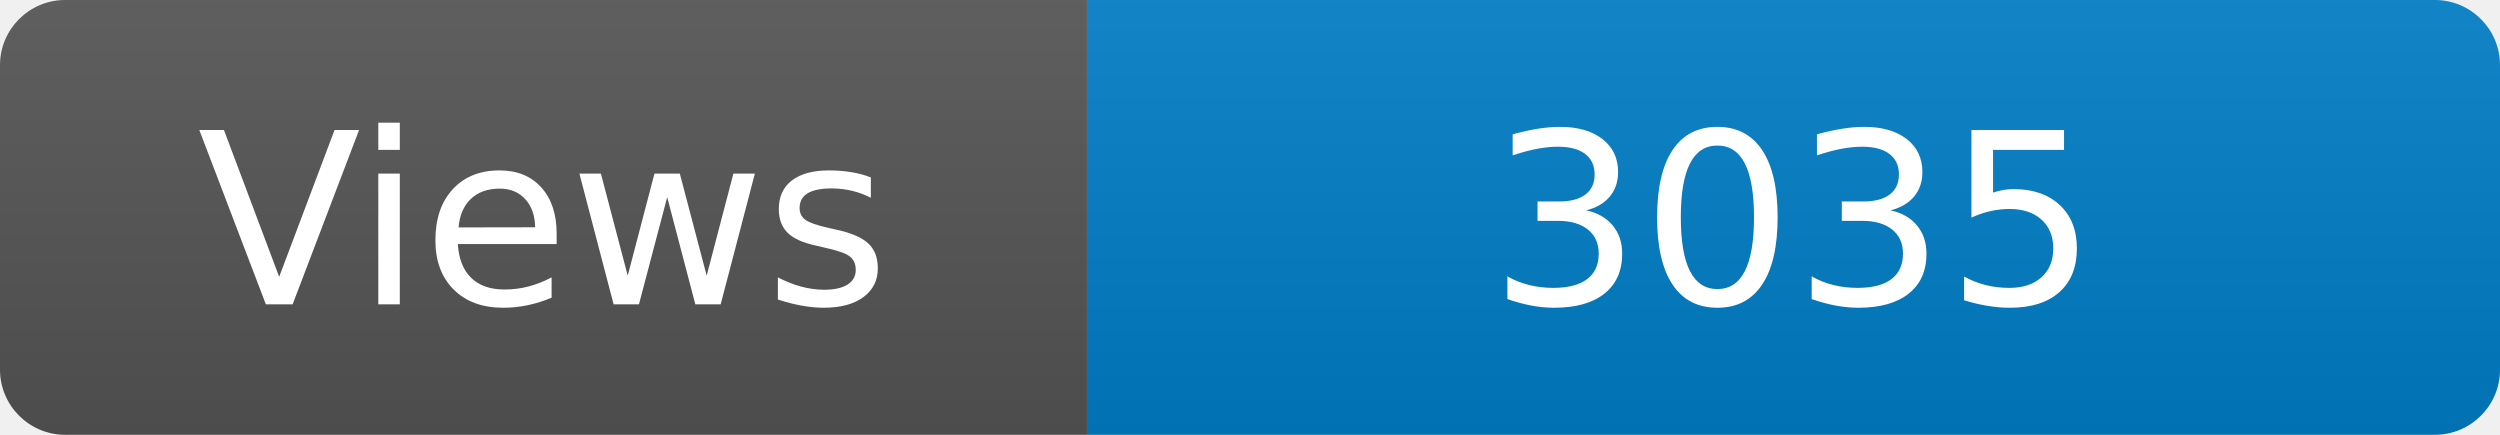
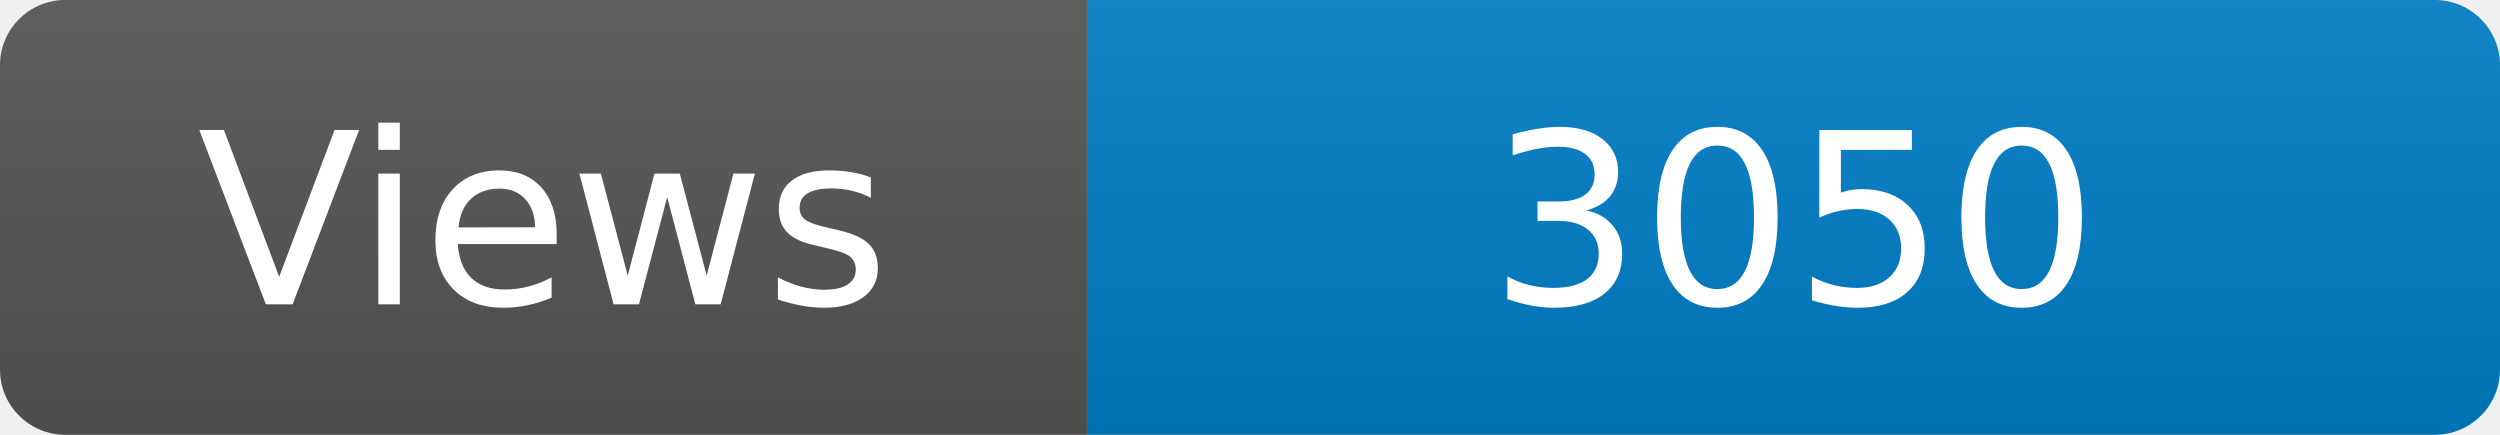
<svg xmlns="http://www.w3.org/2000/svg" width="115" height="20" role="img" aria-label="Maintained?: yes">
  <linearGradient id="s" x2="0" y2="100%">
    <stop offset="0" stop-color="#bbb" stop-opacity=".1" />
    <stop offset="1" stop-opacity=".1" />
  </linearGradient>
  <clipPath id="r">
    <rect width="115" height="20" rx="3" fill="#fff" />
  </clipPath>
  <g clip-path="url(#r)">
    <rect width="50" height="20" fill="#555" />
    <rect x="50" width="160" height="20" fill="#007ec6" />
    <rect width="115" height="20" fill="url(#s)" />
  </g>
  <g fill="#fff" text-anchor="middle" font-family="Verdana,Geneva,DejaVu Sans,sans-serif" font-size="110">
    <text x="250" y="140" transform="scale(.1)" fill="#fff">Views</text>
-     <text x="825" y="140" transform="scale(.1)" fill="#fff">3035</text>
+     <text x="825" y="140" transform="scale(.1)" fill="#fff">3050</text>
  </g>
</svg>
